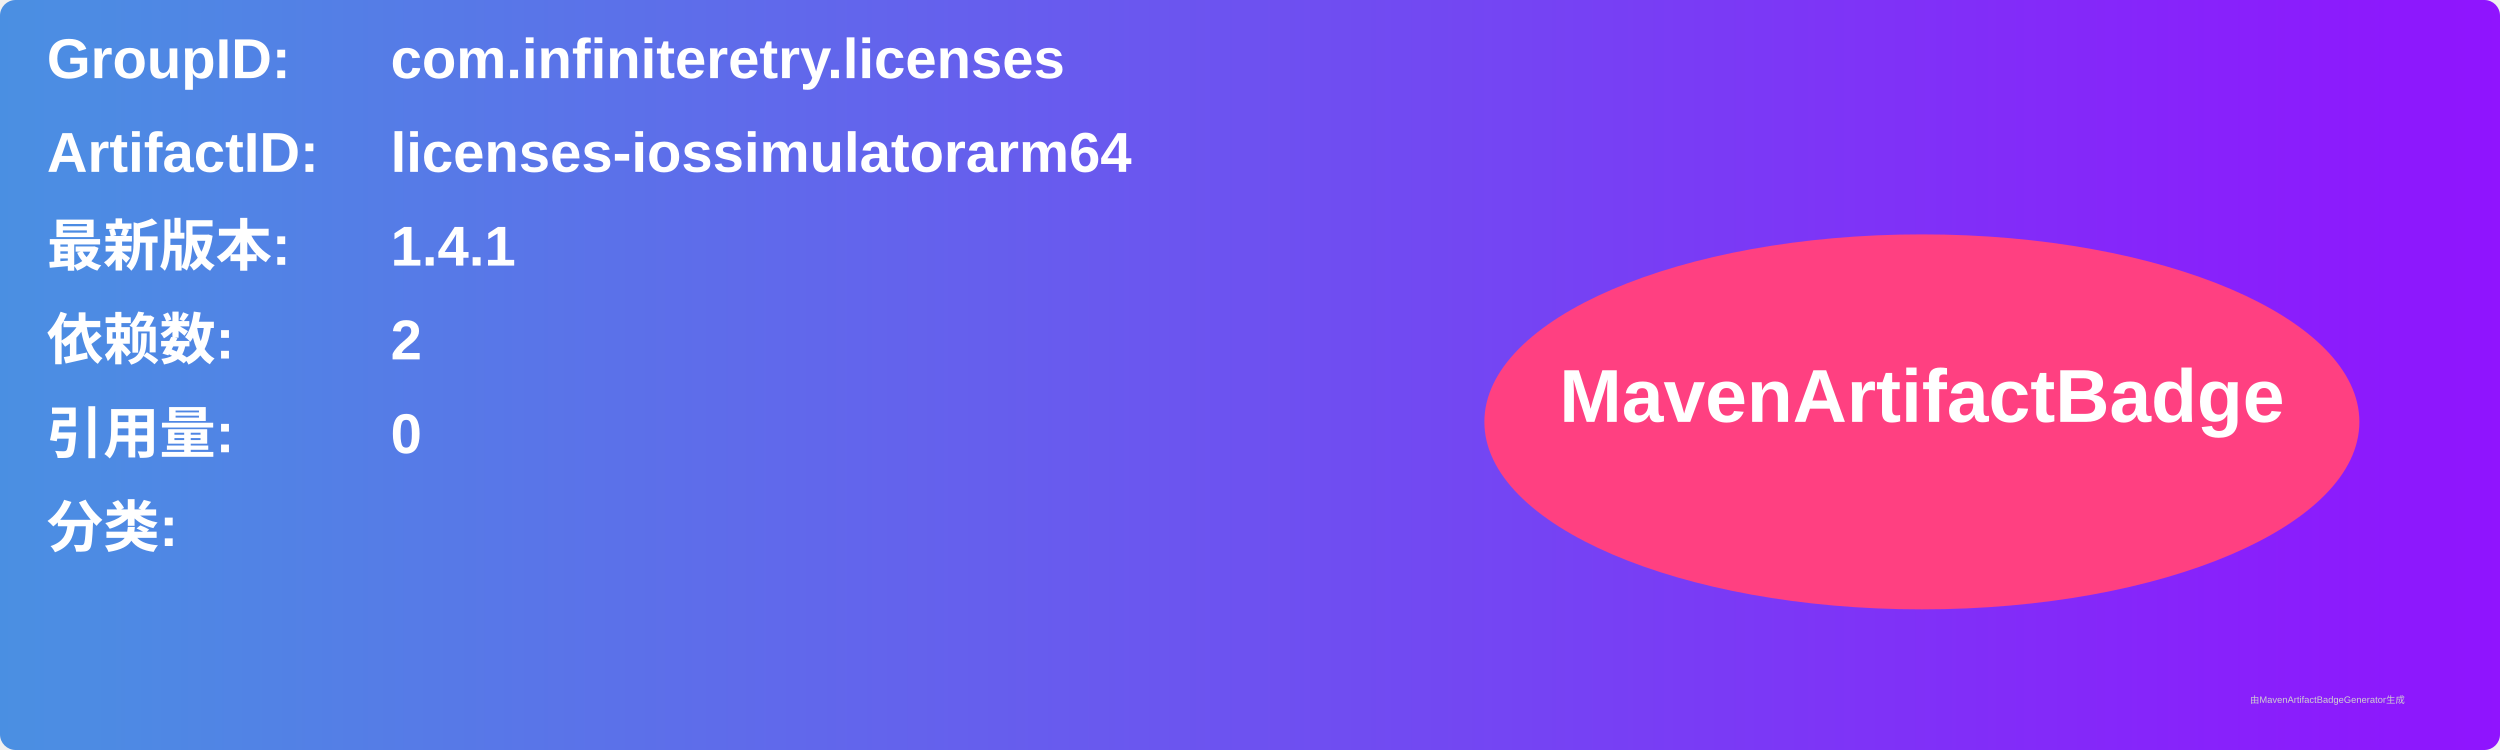
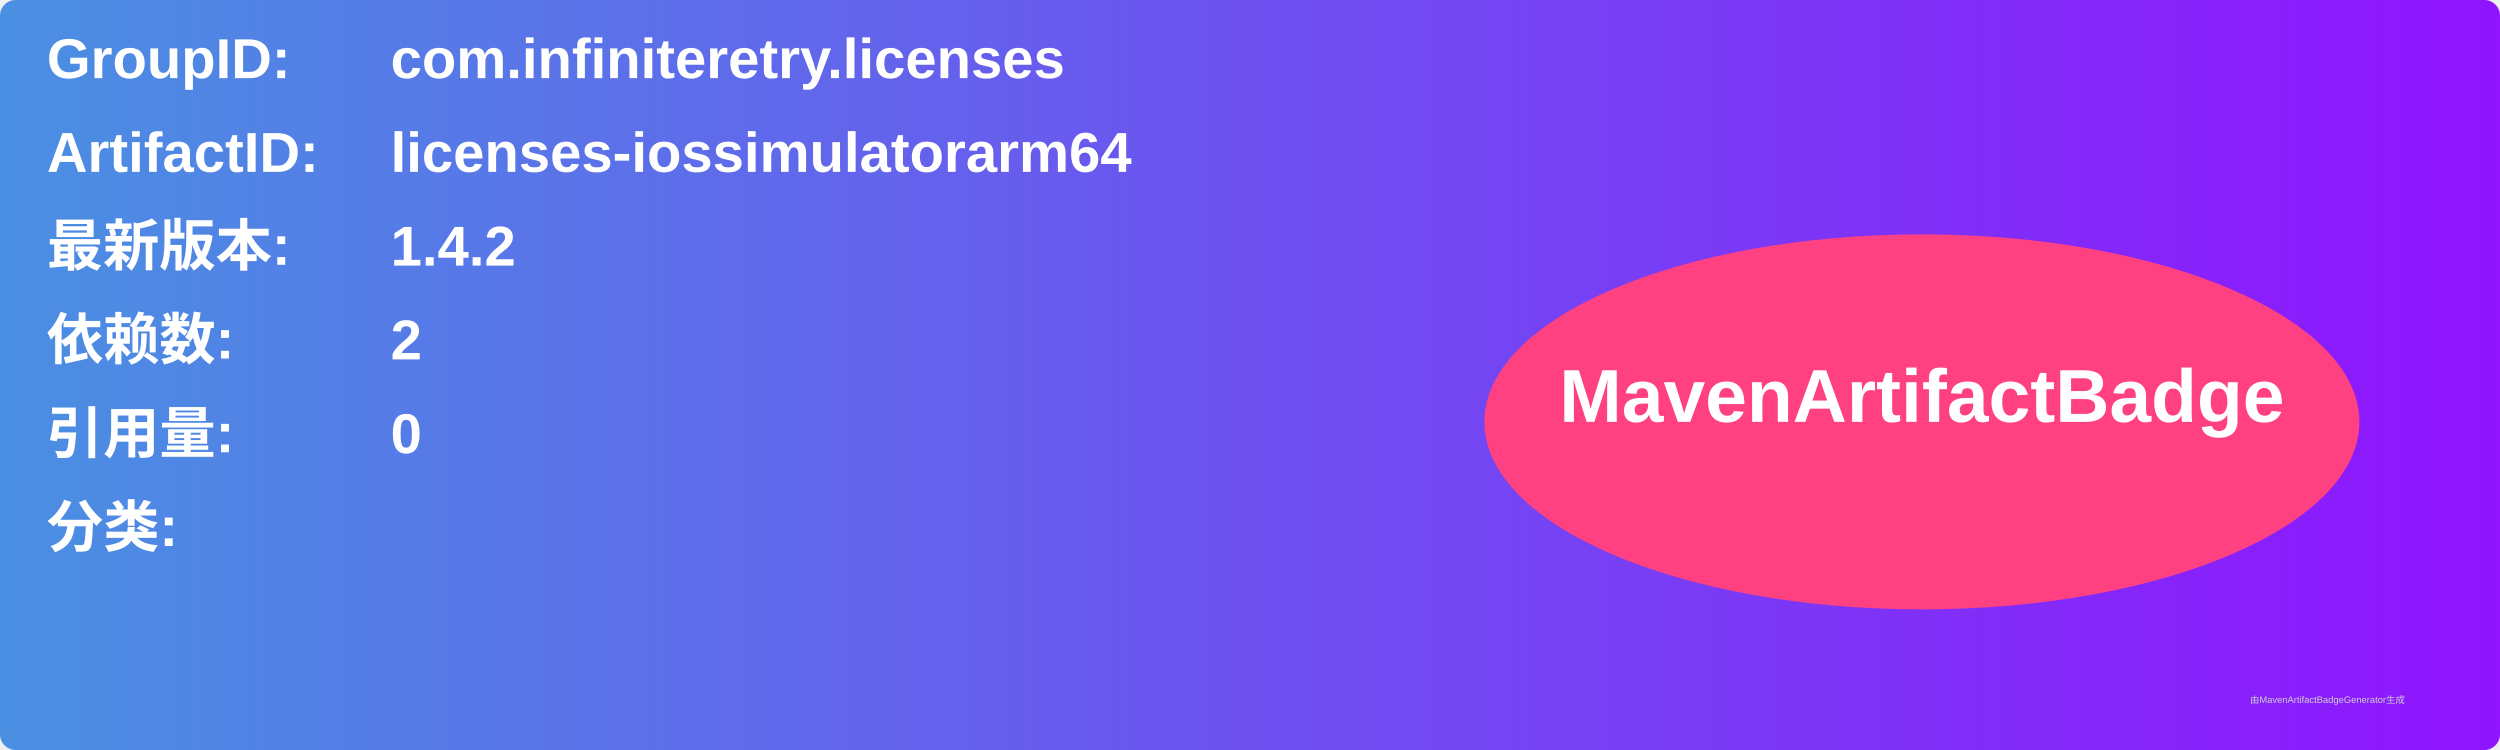
<svg xmlns="http://www.w3.org/2000/svg" width="800" height="240" viewBox="0 0 800 240">
  <linearGradient id="grad" x1="0%" y1="0%" x2="100%" y2="0%">
    <stop offset="0%" stop-color="#4a90e2" />
    <stop offset="100%" stop-color="#9013fe" />
  </linearGradient>
  <rect width="100%" height="100%" rx="5" ry="5" fill="url(#grad)" />
  <g transform="translate(15, 15)">
    <text x="0" y="10" font-family="Arial" font-size="18" fill="white" font-weight="bold" width="260">GroupID:</text>
    <text x="110" y="10" font-family="Arial" font-size="18" fill="white" font-weight="bold" width="460">com.infiniteretry.licenses</text>
    <text x="0" y="40" font-family="Arial" font-size="18" fill="white" font-weight="bold" width="260">ArtifactID:</text>
    <text x="110" y="40" font-family="Arial" font-size="18" fill="white" font-weight="bold" width="460">licenses-iossimulatorarm64</text>
    <text x="0" y="70" font-family="Arial" font-size="18" fill="white" font-weight="bold">最新版本:</text>
    <text x="110" y="70" font-family="Arial" font-size="18" fill="white" font-weight="bold">
-       <tspan font-weight="bold">1.4.1</tspan>
+       <tspan font-weight="bold">1.4.2</tspan>
    </text>
    <text x="0" y="100" font-family="Arial" font-size="18" fill="white" font-weight="bold">依赖数: </text>
    <text x="110" y="100" font-family="Arial" font-size="18" fill="white">
      <tspan font-weight="bold">2</tspan>
    </text>
    <text x="0" y="130" font-family="Arial" font-size="18" fill="white" font-weight="bold">引用量: </text>
    <text x="110" y="130" font-family="Arial" font-size="18" fill="white">
      <tspan font-weight="bold">0</tspan>
    </text>
    <text x="0" y="160" font-family="Arial" font-size="18" fill="white" font-weight="bold">分类:</text>
    <text x="10" y="190" font-family="Arial" font-size="10" fill="white">
      <tspan font-weight="bold" />
    </text>
    <ellipse cx="600" cy="120" rx="140" ry="60" fill="#ff4081" />
    <text x="600" y="120" text-anchor="middle" font-family="Arial" font-size="24" fill="white" font-weight="bold">MavenArtifactBadge</text>
  </g>
  <text x="720" y="225" font-family="Arial" font-size="3" fill="#d0d0d0">由MavenArtifactBadgeGenerator生成</text>
</svg>
